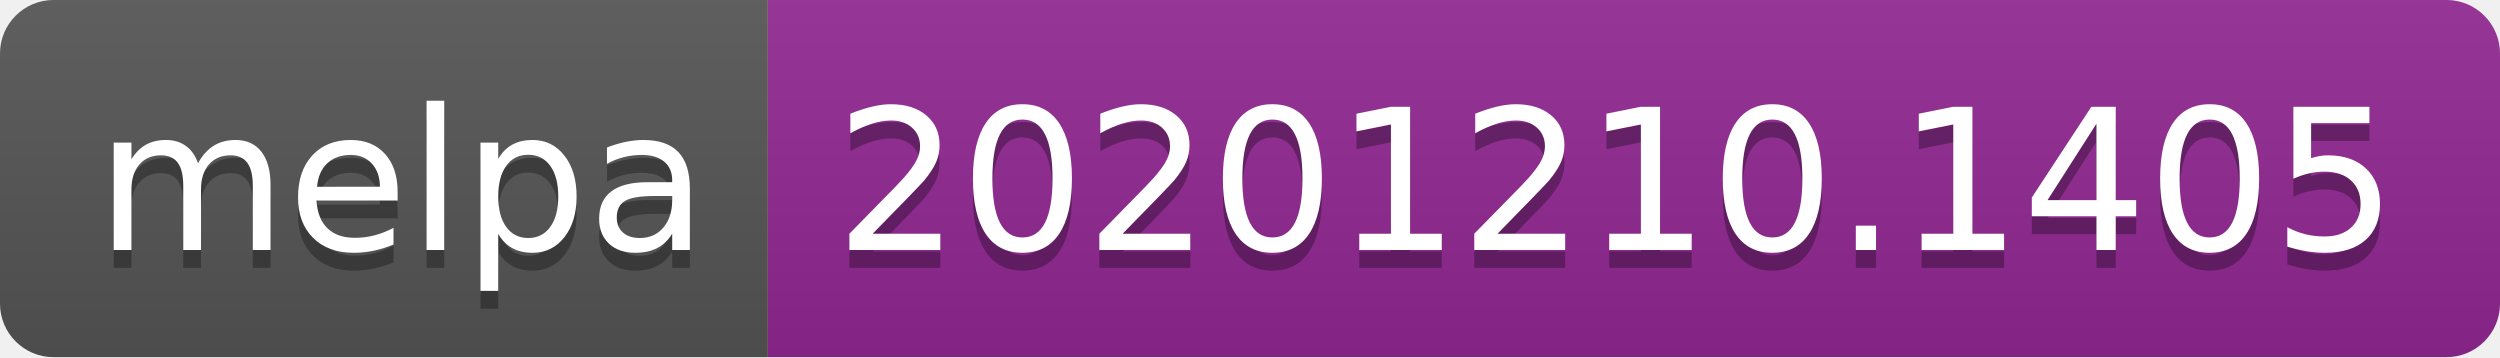
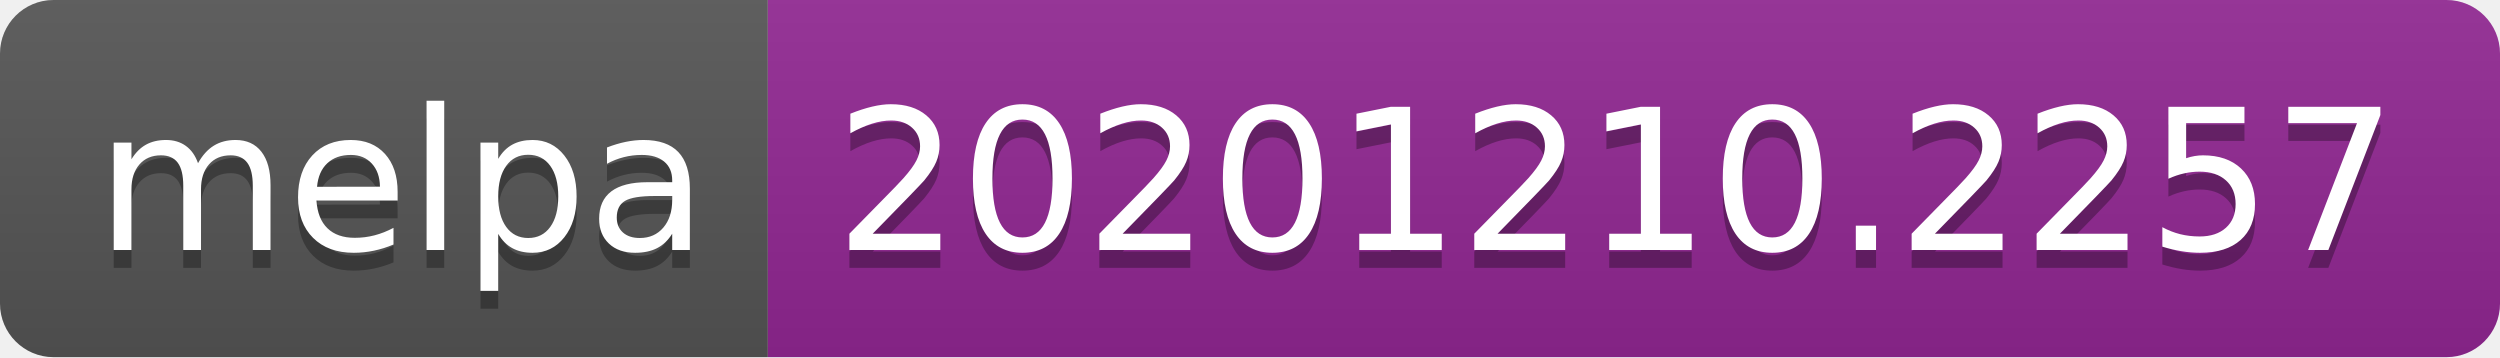
- <svg xmlns="http://www.w3.org/2000/svg" width="140" height="20" role="img" aria-label="melpa: 20201210.1405">
+ <svg xmlns="http://www.w3.org/2000/svg" width="140" height="20" role="img" aria-label="melpa: 20201210.2257">
  <linearGradient id="s" x2="0" y2="100%">
    <stop offset="0" stop-color="#bbb" stop-opacity=".1" />
    <stop offset="1" stop-opacity=".1" />
  </linearGradient>
  <clipPath id="r">
    <rect width="140" height="20" rx="3" fill="#fff" />
  </clipPath>
  <g clip-path="url(#r)">
    <rect width="43" height="20" fill="#555" />
    <rect x="43" width="97" height="20" fill="#922793" />
    <rect width="140" height="20" fill="url(#s)" />
  </g>
  <g fill="#fff" text-anchor="middle" font-family="Verdana,Geneva,DejaVu Sans,sans-serif" text-rendering="geometricPrecision" font-size="110">
    <text aria-hidden="true" x="225" y="150" fill="#010101" fill-opacity=".3" transform="scale(.1)" textLength="330">melpa</text>
    <text x="225" y="140" transform="scale(.1)" fill="#fff" textLength="330">melpa</text>
-     <text aria-hidden="true" x="905" y="150" fill="#010101" fill-opacity=".3" transform="scale(.1)" textLength="870">20201210.1405</text>
-     <text x="905" y="140" transform="scale(.1)" fill="#fff" textLength="870">20201210.1405</text>
+     <text aria-hidden="true" x="905" y="150" fill="#010101" fill-opacity=".3" transform="scale(.1)" textLength="870">20201210.2257</text>
+     <text x="905" y="140" transform="scale(.1)" fill="#fff" textLength="870">20201210.2257</text>
  </g>
</svg>
